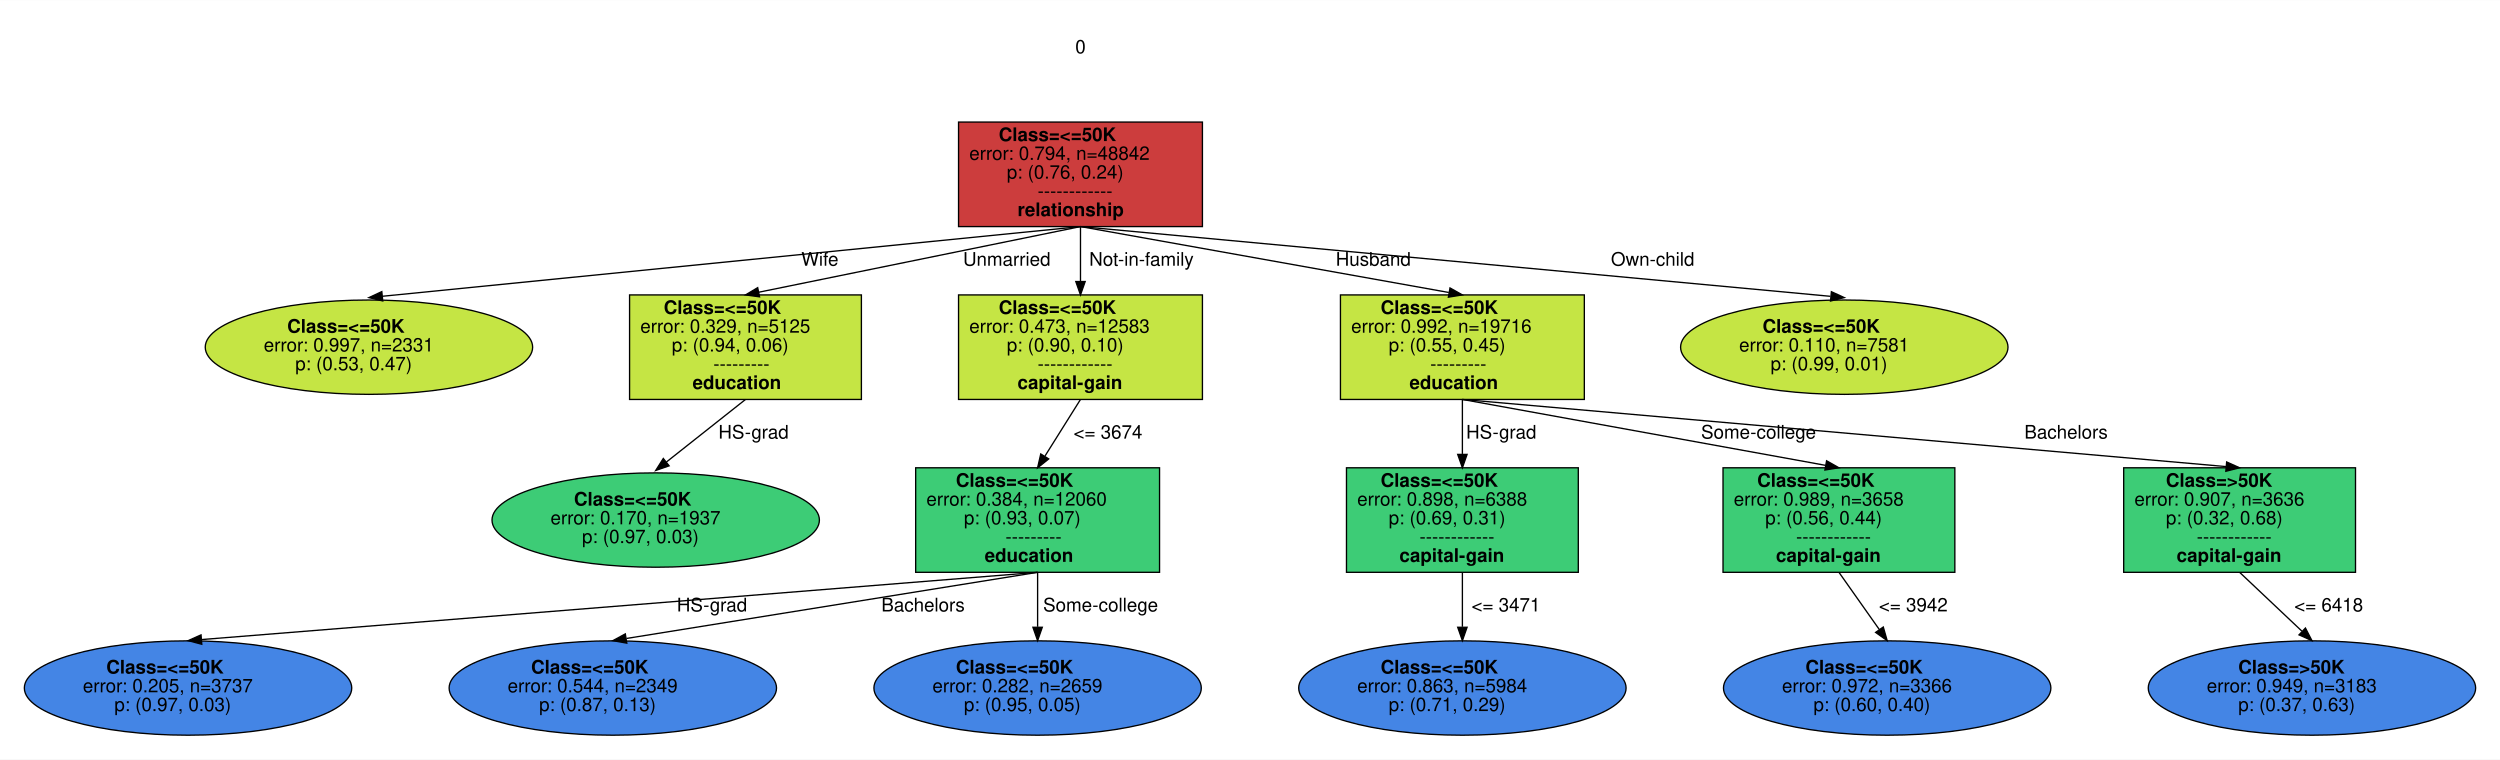
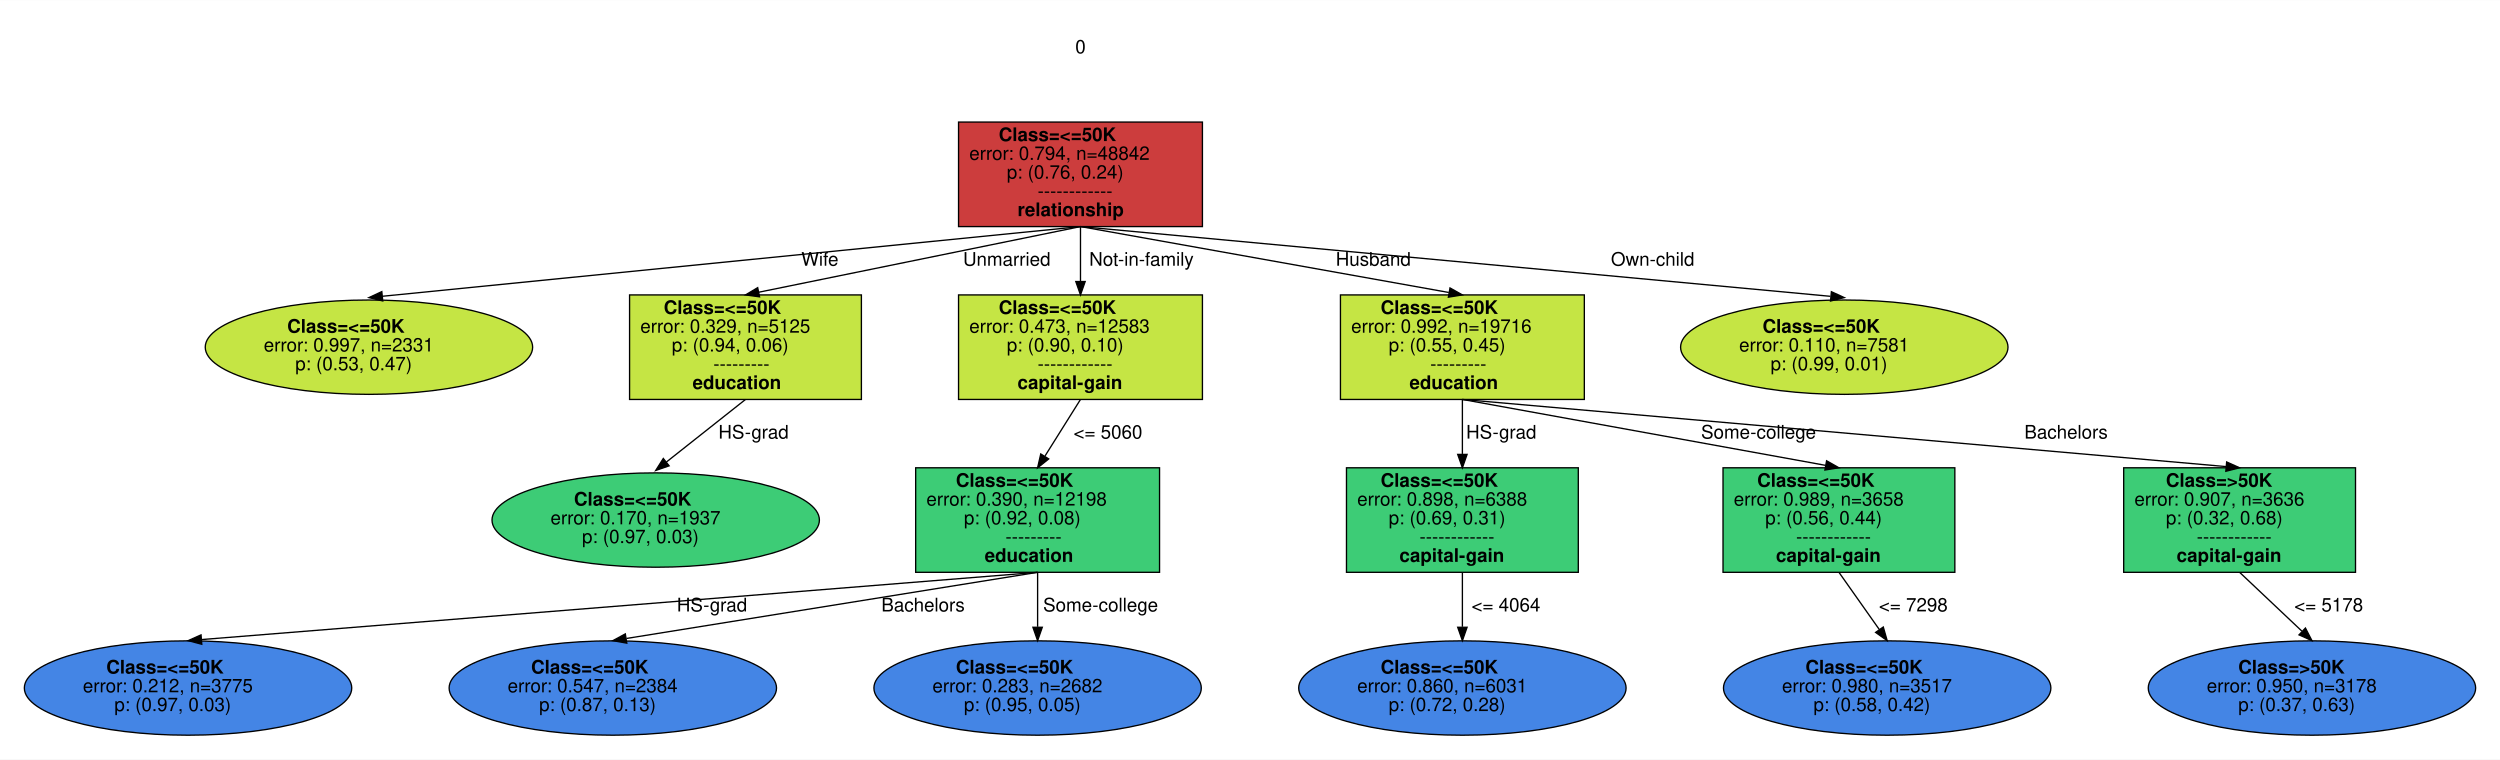
<svg xmlns="http://www.w3.org/2000/svg" width="1866pt" height="567pt" viewBox="0.00 0.00 1865.66 566.71">
  <g id="graph0" class="graph" transform="scale(1 1) rotate(0) translate(18 548.71)">
    <polygon fill="white" stroke="transparent" points="-18,18 -18,-548.71 1847.66,-548.71 1847.66,18 -18,18" />
    <g id="node1" class="node">
      <polygon fill="white" stroke="transparent" points="815.33,-530.71 761.33,-530.71 761.33,-494.71 815.33,-494.71 815.33,-530.71" />
      <text text-anchor="middle" x="788.33" y="-509.01" font-family="Helvetica,sans-Serif" font-size="14.00">0</text>
    </g>
    <g id="node2" class="node">
      <polygon fill="#cc3d3d" stroke="black" points="879.33,-457.71 697.33,-457.71 697.33,-379.71 879.33,-379.71 879.33,-457.71" />
      <text text-anchor="start" x="727.33" y="-443.51" font-family="Helvetica,sans-Serif" font-weight="bold" font-size="14.00"> Class=&lt;=50K </text>
      <text text-anchor="start" x="844.33" y="-443.51" font-family="Helvetica,sans-Serif" font-size="14.00"> </text>
      <text text-anchor="start" x="705.33" y="-429.51" font-family="Helvetica,sans-Serif" font-size="14.00"> error: 0.794, n=48842 </text>
      <text text-anchor="start" x="733.33" y="-415.51" font-family="Helvetica,sans-Serif" font-size="14.00"> p: (0.76, 0.24) </text>
      <text text-anchor="start" x="756.33" y="-401.51" font-family="Helvetica,sans-Serif" font-size="14.00">------------</text>
      <text text-anchor="start" x="741.33" y="-387.51" font-family="Helvetica,sans-Serif" font-weight="bold" font-size="14.00">relationship</text>
    </g>
    <g id="node3" class="node">
      <ellipse fill="#c5e544" stroke="black" cx="257.33" cy="-289.71" rx="122.16" ry="35.21" />
      <text text-anchor="start" x="196.33" y="-300.51" font-family="Helvetica,sans-Serif" font-weight="bold" font-size="14.00"> Class=&lt;=50K </text>
      <text text-anchor="start" x="313.33" y="-300.51" font-family="Helvetica,sans-Serif" font-size="14.00"> </text>
      <text text-anchor="start" x="178.83" y="-286.51" font-family="Helvetica,sans-Serif" font-size="14.00"> error: 0.997, n=2331 </text>
      <text text-anchor="start" x="202.33" y="-272.51" font-family="Helvetica,sans-Serif" font-size="14.00"> p: (0.53, 0.47) </text>
    </g>
    <g id="edge2" class="edge">
      <path fill="none" stroke="black" d="M788.33,-379.71C788.33,-379.71 340.87,-335.05 267.46,-327.72" />
      <polygon fill="black" stroke="black" points="267.63,-324.22 257.33,-326.71 266.93,-331.19 267.63,-324.22" />
      <text text-anchor="middle" x="593.83" y="-350.51" font-family="Helvetica,sans-Serif" font-size="14.00">Wife</text>
    </g>
    <g id="node4" class="node">
      <polygon fill="#c5e544" stroke="black" points="624.83,-328.71 451.83,-328.71 451.83,-250.71 624.83,-250.71 624.83,-328.71" />
      <text text-anchor="start" x="477.33" y="-314.51" font-family="Helvetica,sans-Serif" font-weight="bold" font-size="14.00"> Class=&lt;=50K </text>
      <text text-anchor="start" x="594.33" y="-314.51" font-family="Helvetica,sans-Serif" font-size="14.00"> </text>
      <text text-anchor="start" x="459.83" y="-300.51" font-family="Helvetica,sans-Serif" font-size="14.00"> error: 0.329, n=5125 </text>
      <text text-anchor="start" x="483.33" y="-286.51" font-family="Helvetica,sans-Serif" font-size="14.00"> p: (0.94, 0.06) </text>
      <text text-anchor="start" x="514.33" y="-272.51" font-family="Helvetica,sans-Serif" font-size="14.00">---------</text>
      <text text-anchor="start" x="498.83" y="-258.51" font-family="Helvetica,sans-Serif" font-weight="bold" font-size="14.00">education</text>
    </g>
    <g id="edge3" class="edge">
      <path fill="none" stroke="black" d="M788.33,-379.71C788.33,-379.71 594.35,-340.14 548.13,-330.71" />
      <polygon fill="black" stroke="black" points="548.83,-327.28 538.33,-328.71 547.43,-334.14 548.83,-327.28" />
      <text text-anchor="middle" x="733.33" y="-350.51" font-family="Helvetica,sans-Serif" font-size="14.00">Unmarried</text>
    </g>
    <g id="node5" class="node">
      <polygon fill="#c5e544" stroke="black" points="879.33,-328.71 697.33,-328.71 697.33,-250.71 879.33,-250.71 879.33,-328.71" />
      <text text-anchor="start" x="727.33" y="-314.51" font-family="Helvetica,sans-Serif" font-weight="bold" font-size="14.00"> Class=&lt;=50K </text>
      <text text-anchor="start" x="844.33" y="-314.51" font-family="Helvetica,sans-Serif" font-size="14.00"> </text>
      <text text-anchor="start" x="705.33" y="-300.51" font-family="Helvetica,sans-Serif" font-size="14.00"> error: 0.473, n=12583 </text>
      <text text-anchor="start" x="733.33" y="-286.51" font-family="Helvetica,sans-Serif" font-size="14.00"> p: (0.90, 0.10) </text>
      <text text-anchor="start" x="756.33" y="-272.51" font-family="Helvetica,sans-Serif" font-size="14.00">------------</text>
      <text text-anchor="start" x="741.33" y="-258.51" font-family="Helvetica,sans-Serif" font-weight="bold" font-size="14.00">capital-gain</text>
    </g>
    <g id="edge4" class="edge">
      <path fill="none" stroke="black" d="M788.33,-379.71C788.33,-379.71 788.33,-353.93 788.33,-339.03" />
      <polygon fill="black" stroke="black" points="791.83,-338.71 788.33,-328.71 784.83,-338.71 791.83,-338.71" />
      <text text-anchor="middle" x="833.83" y="-350.51" font-family="Helvetica,sans-Serif" font-size="14.00">Not-in-family</text>
    </g>
    <g id="node6" class="node">
      <polygon fill="#c5e544" stroke="black" points="1164.33,-328.71 982.33,-328.71 982.33,-250.71 1164.33,-250.71 1164.33,-328.71" />
      <text text-anchor="start" x="1012.33" y="-314.51" font-family="Helvetica,sans-Serif" font-weight="bold" font-size="14.00"> Class=&lt;=50K </text>
      <text text-anchor="start" x="1129.33" y="-314.51" font-family="Helvetica,sans-Serif" font-size="14.00"> </text>
      <text text-anchor="start" x="990.33" y="-300.51" font-family="Helvetica,sans-Serif" font-size="14.00"> error: 0.992, n=19716 </text>
      <text text-anchor="start" x="1018.33" y="-286.51" font-family="Helvetica,sans-Serif" font-size="14.00"> p: (0.55, 0.45) </text>
      <text text-anchor="start" x="1049.33" y="-272.51" font-family="Helvetica,sans-Serif" font-size="14.00">---------</text>
      <text text-anchor="start" x="1033.83" y="-258.51" font-family="Helvetica,sans-Serif" font-weight="bold" font-size="14.00">education</text>
    </g>
    <g id="edge5" class="edge">
      <path fill="none" stroke="black" d="M788.33,-379.71C788.33,-379.71 1012.42,-339.61 1063.19,-330.53" />
      <polygon fill="black" stroke="black" points="1064.1,-333.92 1073.33,-328.71 1062.87,-327.03 1064.1,-333.92" />
      <text text-anchor="middle" x="1006.83" y="-350.51" font-family="Helvetica,sans-Serif" font-size="14.00">Husband</text>
    </g>
    <g id="node7" class="node">
      <ellipse fill="#c5e544" stroke="black" cx="1358.33" cy="-289.71" rx="122.16" ry="35.21" />
      <text text-anchor="start" x="1297.33" y="-300.51" font-family="Helvetica,sans-Serif" font-weight="bold" font-size="14.00"> Class=&lt;=50K </text>
      <text text-anchor="start" x="1414.33" y="-300.51" font-family="Helvetica,sans-Serif" font-size="14.00"> </text>
      <text text-anchor="start" x="1279.83" y="-286.51" font-family="Helvetica,sans-Serif" font-size="14.00"> error: 0.110, n=7581 </text>
      <text text-anchor="start" x="1303.33" y="-272.51" font-family="Helvetica,sans-Serif" font-size="14.00"> p: (0.99, 0.01) </text>
    </g>
    <g id="edge6" class="edge">
      <path fill="none" stroke="black" d="M788.33,-379.71C788.33,-379.71 1270.7,-334.86 1347.95,-327.68" />
      <polygon fill="black" stroke="black" points="1348.7,-331.12 1358.33,-326.71 1348.05,-324.15 1348.7,-331.12" />
      <text text-anchor="middle" x="1215.33" y="-350.51" font-family="Helvetica,sans-Serif" font-size="14.00">Own-child</text>
    </g>
    <g id="node8" class="node">
      <ellipse fill="#3dcc76" stroke="black" cx="471.33" cy="-160.71" rx="122.16" ry="35.21" />
      <text text-anchor="start" x="410.33" y="-171.51" font-family="Helvetica,sans-Serif" font-weight="bold" font-size="14.00"> Class=&lt;=50K </text>
      <text text-anchor="start" x="527.33" y="-171.51" font-family="Helvetica,sans-Serif" font-size="14.00"> </text>
      <text text-anchor="start" x="392.83" y="-157.51" font-family="Helvetica,sans-Serif" font-size="14.00"> error: 0.170, n=1937 </text>
      <text text-anchor="start" x="416.33" y="-143.51" font-family="Helvetica,sans-Serif" font-size="14.00"> p: (0.97, 0.03) </text>
    </g>
    <g id="edge7" class="edge">
      <path fill="none" stroke="black" d="M538.33,-250.71C538.33,-250.71 497.03,-218.04 479.28,-204" />
      <polygon fill="black" stroke="black" points="481.34,-201.17 471.33,-197.71 477,-206.66 481.34,-201.17" />
      <text text-anchor="middle" x="544.33" y="-221.51" font-family="Helvetica,sans-Serif" font-size="14.00">HS-grad</text>
    </g>
    <g id="node9" class="node">
      <polygon fill="#3dcc76" stroke="black" points="847.33,-199.71 665.33,-199.71 665.33,-121.71 847.33,-121.71 847.33,-199.71" />
      <text text-anchor="start" x="695.33" y="-185.51" font-family="Helvetica,sans-Serif" font-weight="bold" font-size="14.00"> Class=&lt;=50K </text>
      <text text-anchor="start" x="812.33" y="-185.51" font-family="Helvetica,sans-Serif" font-size="14.00"> </text>
-       <text text-anchor="start" x="673.33" y="-171.51" font-family="Helvetica,sans-Serif" font-size="14.00"> error: 0.384, n=12060 </text>
-       <text text-anchor="start" x="701.33" y="-157.51" font-family="Helvetica,sans-Serif" font-size="14.00"> p: (0.93, 0.07) </text>
+       <text text-anchor="start" x="673.33" y="-171.51" font-family="Helvetica,sans-Serif" font-size="14.00"> error: 0.390, n=12198 </text>
+       <text text-anchor="start" x="701.33" y="-157.51" font-family="Helvetica,sans-Serif" font-size="14.00"> p: (0.92, 0.08) </text>
      <text text-anchor="start" x="732.33" y="-143.51" font-family="Helvetica,sans-Serif" font-size="14.00">---------</text>
      <text text-anchor="start" x="716.83" y="-129.51" font-family="Helvetica,sans-Serif" font-weight="bold" font-size="14.00">education</text>
    </g>
    <g id="edge8" class="edge">
      <path fill="none" stroke="black" d="M788.33,-250.71C788.33,-250.71 771.07,-223.21 761.9,-208.59" />
      <polygon fill="black" stroke="black" points="764.61,-206.32 756.33,-199.71 758.68,-210.04 764.61,-206.32" />
-       <text text-anchor="middle" x="808.83" y="-221.51" font-family="Helvetica,sans-Serif" font-size="14.00">&lt;= 3674</text>
+       <text text-anchor="middle" x="808.83" y="-221.51" font-family="Helvetica,sans-Serif" font-size="14.00">&lt;= 5060</text>
    </g>
    <g id="node13" class="node">
      <polygon fill="#3dcc76" stroke="black" points="1159.83,-199.71 986.83,-199.71 986.83,-121.71 1159.83,-121.71 1159.83,-199.71" />
      <text text-anchor="start" x="1012.33" y="-185.51" font-family="Helvetica,sans-Serif" font-weight="bold" font-size="14.00"> Class=&lt;=50K </text>
      <text text-anchor="start" x="1129.33" y="-185.51" font-family="Helvetica,sans-Serif" font-size="14.00"> </text>
      <text text-anchor="start" x="994.83" y="-171.51" font-family="Helvetica,sans-Serif" font-size="14.00"> error: 0.898, n=6388 </text>
      <text text-anchor="start" x="1018.33" y="-157.51" font-family="Helvetica,sans-Serif" font-size="14.00"> p: (0.69, 0.31) </text>
      <text text-anchor="start" x="1041.33" y="-143.51" font-family="Helvetica,sans-Serif" font-size="14.00">------------</text>
      <text text-anchor="start" x="1026.33" y="-129.51" font-family="Helvetica,sans-Serif" font-weight="bold" font-size="14.00">capital-gain</text>
    </g>
    <g id="edge12" class="edge">
      <path fill="none" stroke="black" d="M1073.33,-250.71C1073.33,-250.71 1073.33,-224.93 1073.33,-210.03" />
      <polygon fill="black" stroke="black" points="1076.83,-209.71 1073.33,-199.71 1069.83,-209.71 1076.83,-209.71" />
      <text text-anchor="middle" x="1102.33" y="-221.51" font-family="Helvetica,sans-Serif" font-size="14.00">HS-grad</text>
    </g>
    <g id="node14" class="node">
      <polygon fill="#3dcc76" stroke="black" points="1440.83,-199.71 1267.83,-199.71 1267.83,-121.71 1440.83,-121.71 1440.83,-199.71" />
      <text text-anchor="start" x="1293.33" y="-185.51" font-family="Helvetica,sans-Serif" font-weight="bold" font-size="14.00"> Class=&lt;=50K </text>
      <text text-anchor="start" x="1410.33" y="-185.51" font-family="Helvetica,sans-Serif" font-size="14.00"> </text>
      <text text-anchor="start" x="1275.83" y="-171.51" font-family="Helvetica,sans-Serif" font-size="14.00"> error: 0.989, n=3658 </text>
      <text text-anchor="start" x="1299.33" y="-157.51" font-family="Helvetica,sans-Serif" font-size="14.00"> p: (0.56, 0.44) </text>
      <text text-anchor="start" x="1322.33" y="-143.51" font-family="Helvetica,sans-Serif" font-size="14.00">------------</text>
      <text text-anchor="start" x="1307.33" y="-129.51" font-family="Helvetica,sans-Serif" font-weight="bold" font-size="14.00">capital-gain</text>
    </g>
    <g id="edge13" class="edge">
      <path fill="none" stroke="black" d="M1073.33,-250.71C1073.33,-250.71 1294.27,-210.61 1344.33,-201.53" />
      <polygon fill="black" stroke="black" points="1345.12,-204.94 1354.33,-199.71 1343.87,-198.05 1345.12,-204.94" />
      <text text-anchor="middle" x="1294.33" y="-221.51" font-family="Helvetica,sans-Serif" font-size="14.00">Some-college</text>
    </g>
    <g id="node15" class="node">
      <polygon fill="#3dcc76" stroke="black" points="1739.83,-199.71 1566.83,-199.71 1566.83,-121.71 1739.83,-121.71 1739.83,-199.71" />
      <text text-anchor="start" x="1598.33" y="-185.51" font-family="Helvetica,sans-Serif" font-weight="bold" font-size="14.00"> Class=&gt;50K </text>
      <text text-anchor="start" x="1703.33" y="-185.51" font-family="Helvetica,sans-Serif" font-size="14.00"> </text>
      <text text-anchor="start" x="1574.83" y="-171.51" font-family="Helvetica,sans-Serif" font-size="14.00"> error: 0.907, n=3636 </text>
      <text text-anchor="start" x="1598.33" y="-157.51" font-family="Helvetica,sans-Serif" font-size="14.00"> p: (0.32, 0.68) </text>
      <text text-anchor="start" x="1621.33" y="-143.51" font-family="Helvetica,sans-Serif" font-size="14.00">------------</text>
      <text text-anchor="start" x="1606.33" y="-129.51" font-family="Helvetica,sans-Serif" font-weight="bold" font-size="14.00">capital-gain</text>
    </g>
    <g id="edge14" class="edge">
      <path fill="none" stroke="black" d="M1073.33,-250.71C1073.33,-250.71 1566.24,-207.37 1643.26,-200.6" />
      <polygon fill="black" stroke="black" points="1643.67,-204.07 1653.33,-199.71 1643.06,-197.1 1643.67,-204.07" />
      <text text-anchor="middle" x="1523.83" y="-221.51" font-family="Helvetica,sans-Serif" font-size="14.00">Bachelors</text>
    </g>
    <g id="node10" class="node">
      <ellipse fill="#4485e5" stroke="black" cx="122.33" cy="-35.36" rx="122.16" ry="35.21" />
      <text text-anchor="start" x="61.33" y="-46.16" font-family="Helvetica,sans-Serif" font-weight="bold" font-size="14.00"> Class=&lt;=50K </text>
      <text text-anchor="start" x="178.33" y="-46.16" font-family="Helvetica,sans-Serif" font-size="14.00"> </text>
-       <text text-anchor="start" x="43.83" y="-32.16" font-family="Helvetica,sans-Serif" font-size="14.00"> error: 0.205, n=3737 </text>
+       <text text-anchor="start" x="43.83" y="-32.16" font-family="Helvetica,sans-Serif" font-size="14.00"> error: 0.212, n=3775 </text>
      <text text-anchor="start" x="67.33" y="-18.16" font-family="Helvetica,sans-Serif" font-size="14.00"> p: (0.97, 0.03) </text>
    </g>
    <g id="edge9" class="edge">
      <path fill="none" stroke="black" d="M756.33,-121.71C756.33,-121.71 214.09,-78.09 132.54,-71.53" />
      <polygon fill="black" stroke="black" points="132.58,-68.02 122.33,-70.71 132.02,-75 132.58,-68.02" />
      <text text-anchor="middle" x="513.33" y="-92.51" font-family="Helvetica,sans-Serif" font-size="14.00">HS-grad</text>
    </g>
    <g id="node11" class="node">
      <ellipse fill="#4485e5" stroke="black" cx="439.33" cy="-35.36" rx="122.16" ry="35.21" />
      <text text-anchor="start" x="378.33" y="-46.16" font-family="Helvetica,sans-Serif" font-weight="bold" font-size="14.00"> Class=&lt;=50K </text>
      <text text-anchor="start" x="495.33" y="-46.16" font-family="Helvetica,sans-Serif" font-size="14.00"> </text>
-       <text text-anchor="start" x="360.83" y="-32.16" font-family="Helvetica,sans-Serif" font-size="14.00"> error: 0.544, n=2349 </text>
+       <text text-anchor="start" x="360.83" y="-32.16" font-family="Helvetica,sans-Serif" font-size="14.00"> error: 0.547, n=2384 </text>
      <text text-anchor="start" x="384.33" y="-18.16" font-family="Helvetica,sans-Serif" font-size="14.00"> p: (0.87, 0.13) </text>
    </g>
    <g id="edge10" class="edge">
      <path fill="none" stroke="black" d="M756.33,-121.71C756.33,-121.71 503.78,-81.08 449.52,-72.35" />
      <polygon fill="black" stroke="black" points="449.76,-68.84 439.33,-70.71 448.65,-75.75 449.76,-68.84" />
      <text text-anchor="middle" x="670.83" y="-92.51" font-family="Helvetica,sans-Serif" font-size="14.00">Bachelors</text>
    </g>
    <g id="node12" class="node">
      <ellipse fill="#4485e5" stroke="black" cx="756.33" cy="-35.36" rx="122.16" ry="35.21" />
      <text text-anchor="start" x="695.33" y="-46.16" font-family="Helvetica,sans-Serif" font-weight="bold" font-size="14.00"> Class=&lt;=50K </text>
      <text text-anchor="start" x="812.33" y="-46.16" font-family="Helvetica,sans-Serif" font-size="14.00"> </text>
-       <text text-anchor="start" x="677.83" y="-32.16" font-family="Helvetica,sans-Serif" font-size="14.00"> error: 0.282, n=2659 </text>
+       <text text-anchor="start" x="677.83" y="-32.16" font-family="Helvetica,sans-Serif" font-size="14.00"> error: 0.283, n=2682 </text>
      <text text-anchor="start" x="701.33" y="-18.16" font-family="Helvetica,sans-Serif" font-size="14.00"> p: (0.95, 0.05) </text>
    </g>
    <g id="edge11" class="edge">
      <path fill="none" stroke="black" d="M756.33,-121.71C756.33,-121.71 756.33,-95.93 756.33,-81.03" />
      <polygon fill="black" stroke="black" points="759.83,-80.71 756.33,-70.71 752.83,-80.71 759.83,-80.71" />
      <text text-anchor="middle" x="803.33" y="-92.51" font-family="Helvetica,sans-Serif" font-size="14.00">Some-college</text>
    </g>
    <g id="node16" class="node">
      <ellipse fill="#4485e5" stroke="black" cx="1073.33" cy="-35.36" rx="122.16" ry="35.21" />
      <text text-anchor="start" x="1012.33" y="-46.16" font-family="Helvetica,sans-Serif" font-weight="bold" font-size="14.00"> Class=&lt;=50K </text>
      <text text-anchor="start" x="1129.33" y="-46.16" font-family="Helvetica,sans-Serif" font-size="14.00"> </text>
-       <text text-anchor="start" x="994.83" y="-32.16" font-family="Helvetica,sans-Serif" font-size="14.00"> error: 0.863, n=5984 </text>
-       <text text-anchor="start" x="1018.33" y="-18.16" font-family="Helvetica,sans-Serif" font-size="14.00"> p: (0.71, 0.29) </text>
+       <text text-anchor="start" x="994.83" y="-32.16" font-family="Helvetica,sans-Serif" font-size="14.00"> error: 0.860, n=6031 </text>
+       <text text-anchor="start" x="1018.33" y="-18.16" font-family="Helvetica,sans-Serif" font-size="14.00"> p: (0.72, 0.28) </text>
    </g>
    <g id="edge15" class="edge">
      <path fill="none" stroke="black" d="M1073.33,-121.71C1073.33,-121.71 1073.33,-95.93 1073.33,-81.03" />
      <polygon fill="black" stroke="black" points="1076.83,-80.71 1073.33,-70.71 1069.83,-80.71 1076.83,-80.71" />
-       <text text-anchor="middle" x="1105.83" y="-92.51" font-family="Helvetica,sans-Serif" font-size="14.00">&lt;= 3471</text>
+       <text text-anchor="middle" x="1105.83" y="-92.51" font-family="Helvetica,sans-Serif" font-size="14.00">&lt;= 4064</text>
    </g>
    <g id="node17" class="node">
      <ellipse fill="#4485e5" stroke="black" cx="1390.33" cy="-35.36" rx="122.16" ry="35.21" />
      <text text-anchor="start" x="1329.33" y="-46.16" font-family="Helvetica,sans-Serif" font-weight="bold" font-size="14.00"> Class=&lt;=50K </text>
      <text text-anchor="start" x="1446.33" y="-46.16" font-family="Helvetica,sans-Serif" font-size="14.00"> </text>
-       <text text-anchor="start" x="1311.83" y="-32.16" font-family="Helvetica,sans-Serif" font-size="14.00"> error: 0.972, n=3366 </text>
-       <text text-anchor="start" x="1335.33" y="-18.16" font-family="Helvetica,sans-Serif" font-size="14.00"> p: (0.60, 0.40) </text>
+       <text text-anchor="start" x="1311.83" y="-32.16" font-family="Helvetica,sans-Serif" font-size="14.00"> error: 0.980, n=3517 </text>
+       <text text-anchor="start" x="1335.33" y="-18.16" font-family="Helvetica,sans-Serif" font-size="14.00"> p: (0.58, 0.42) </text>
    </g>
    <g id="edge16" class="edge">
      <path fill="none" stroke="black" d="M1354.33,-121.71C1354.33,-121.71 1374.16,-93.62 1384.38,-79.13" />
      <polygon fill="black" stroke="black" points="1387.42,-80.9 1390.33,-70.71 1381.7,-76.86 1387.42,-80.9" />
-       <text text-anchor="middle" x="1409.83" y="-92.51" font-family="Helvetica,sans-Serif" font-size="14.00">&lt;= 3942</text>
+       <text text-anchor="middle" x="1409.83" y="-92.51" font-family="Helvetica,sans-Serif" font-size="14.00">&lt;= 7298</text>
    </g>
    <g id="node18" class="node">
      <ellipse fill="#4485e5" stroke="black" cx="1707.33" cy="-35.36" rx="122.16" ry="35.21" />
      <text text-anchor="start" x="1652.33" y="-46.16" font-family="Helvetica,sans-Serif" font-weight="bold" font-size="14.00"> Class=&gt;50K </text>
      <text text-anchor="start" x="1757.33" y="-46.16" font-family="Helvetica,sans-Serif" font-size="14.00"> </text>
-       <text text-anchor="start" x="1628.83" y="-32.16" font-family="Helvetica,sans-Serif" font-size="14.00"> error: 0.949, n=3183 </text>
+       <text text-anchor="start" x="1628.83" y="-32.16" font-family="Helvetica,sans-Serif" font-size="14.00"> error: 0.950, n=3178 </text>
      <text text-anchor="start" x="1652.33" y="-18.16" font-family="Helvetica,sans-Serif" font-size="14.00"> p: (0.37, 0.63) </text>
    </g>
    <g id="edge17" class="edge">
      <path fill="none" stroke="black" d="M1653.33,-121.71C1653.33,-121.71 1684.98,-91.82 1699.82,-77.8" />
      <polygon fill="black" stroke="black" points="1702.46,-80.12 1707.33,-70.71 1697.66,-75.03 1702.46,-80.12" />
-       <text text-anchor="middle" x="1719.83" y="-92.51" font-family="Helvetica,sans-Serif" font-size="14.00">&lt;= 6418</text>
+       <text text-anchor="middle" x="1719.83" y="-92.51" font-family="Helvetica,sans-Serif" font-size="14.00">&lt;= 5178</text>
    </g>
  </g>
</svg>
